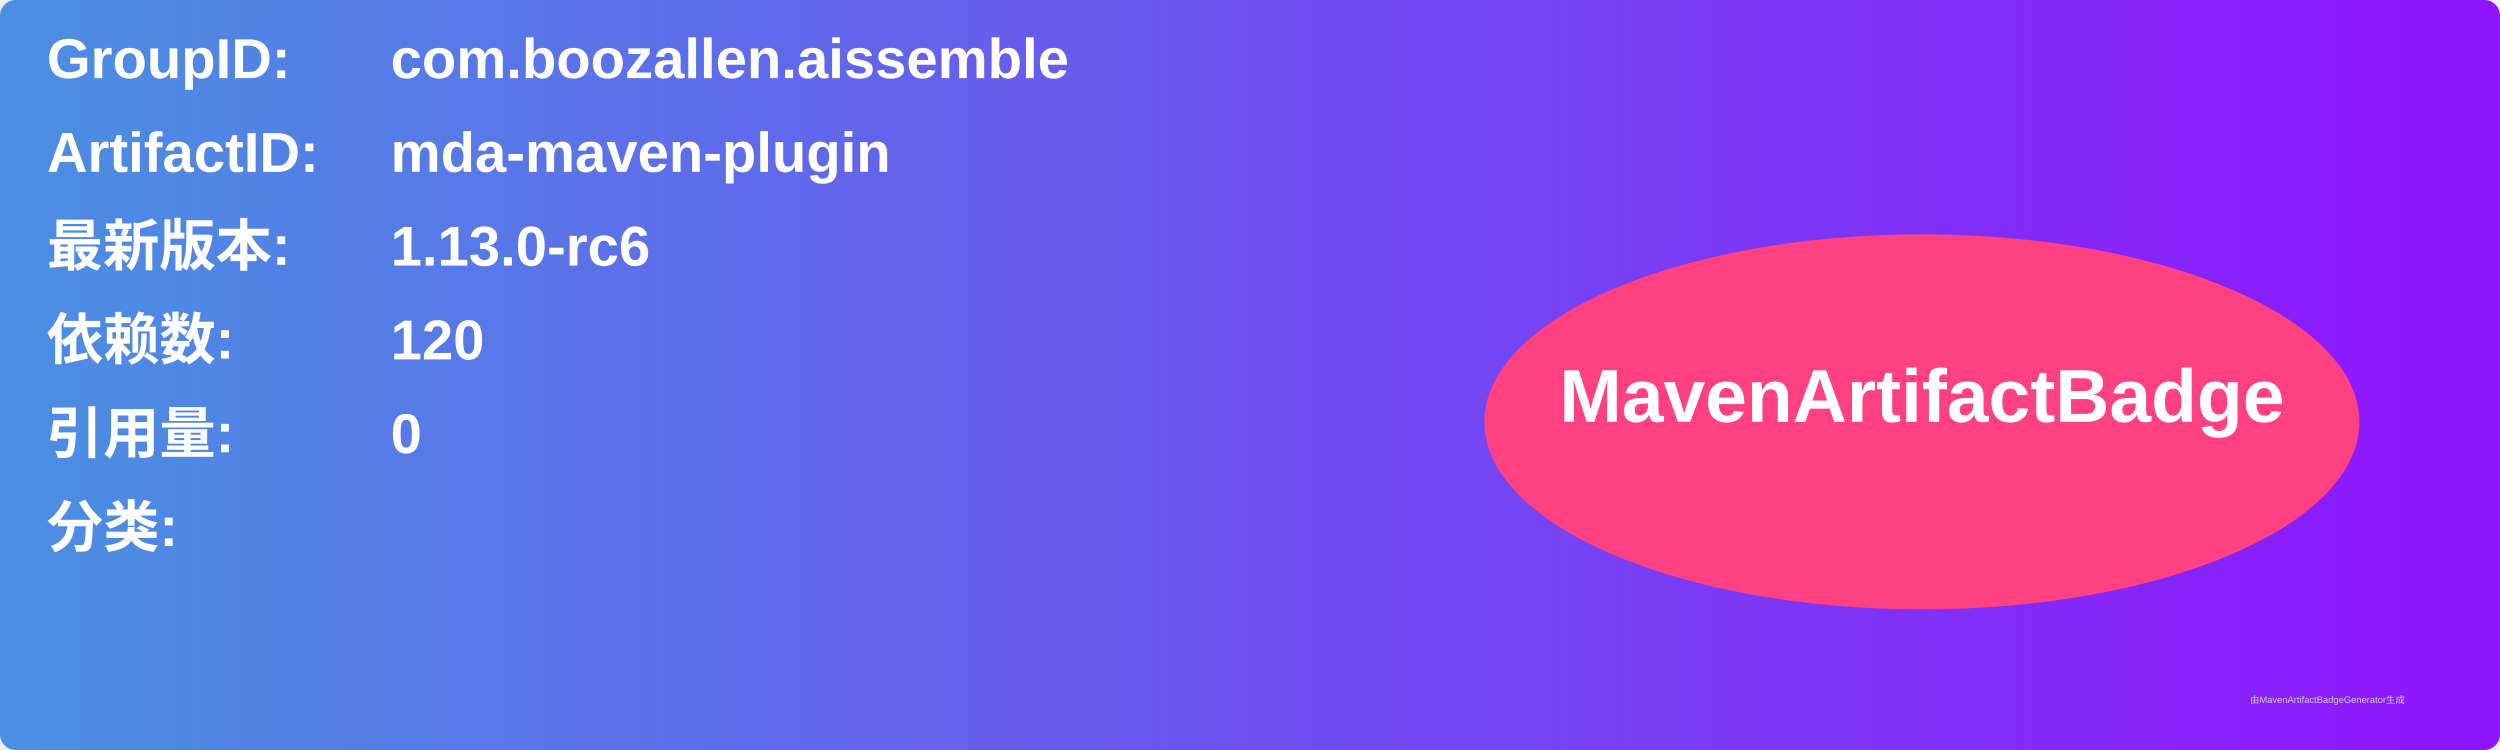
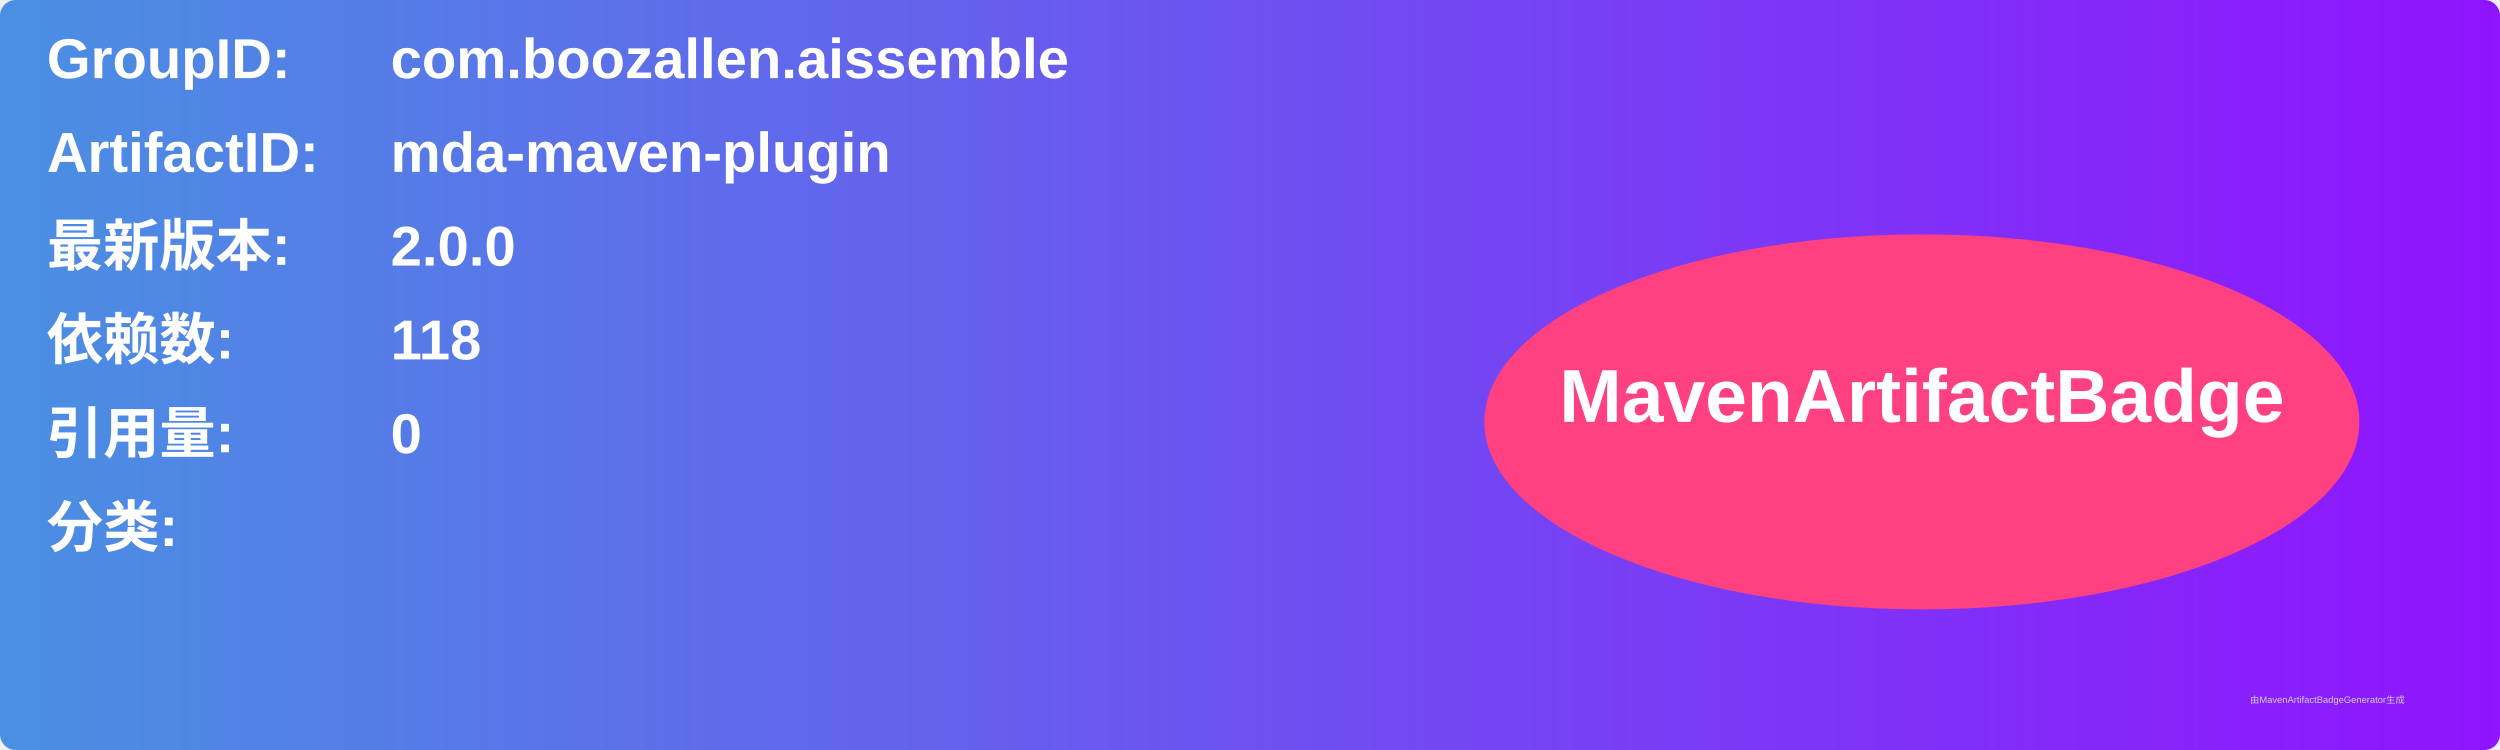
<svg xmlns="http://www.w3.org/2000/svg" width="800" height="240" viewBox="0 0 800 240">
  <linearGradient id="grad" x1="0%" y1="0%" x2="100%" y2="0%">
    <stop offset="0%" stop-color="#4a90e2" />
    <stop offset="100%" stop-color="#9013fe" />
  </linearGradient>
  <rect width="100%" height="100%" rx="5" ry="5" fill="url(#grad)" />
  <g transform="translate(15, 15)">
    <text x="0" y="10" font-family="Arial" font-size="18" fill="white" font-weight="bold" width="260">GroupID:</text>
    <text x="110" y="10" font-family="Arial" font-size="18" fill="white" font-weight="bold" width="460">com.boozallen.aissemble</text>
    <text x="0" y="40" font-family="Arial" font-size="18" fill="white" font-weight="bold" width="260">ArtifactID:</text>
    <text x="110" y="40" font-family="Arial" font-size="18" fill="white" font-weight="bold" width="460">mda-maven-plugin</text>
    <text x="0" y="70" font-family="Arial" font-size="18" fill="white" font-weight="bold">最新版本:</text>
    <text x="110" y="70" font-family="Arial" font-size="18" fill="white" font-weight="bold">
-       <tspan font-weight="bold">1.13.0-rc6</tspan>
+       <tspan font-weight="bold">2.0.0</tspan>
    </text>
    <text x="0" y="100" font-family="Arial" font-size="18" fill="white" font-weight="bold">依赖数: </text>
    <text x="110" y="100" font-family="Arial" font-size="18" fill="white">
-       <tspan font-weight="bold">120</tspan>
+       <tspan font-weight="bold">118</tspan>
    </text>
    <text x="0" y="130" font-family="Arial" font-size="18" fill="white" font-weight="bold">引用量: </text>
    <text x="110" y="130" font-family="Arial" font-size="18" fill="white">
      <tspan font-weight="bold">0</tspan>
    </text>
    <text x="0" y="160" font-family="Arial" font-size="18" fill="white" font-weight="bold">分类:</text>
    <text x="10" y="190" font-family="Arial" font-size="10" fill="white">
      <tspan font-weight="bold" />
    </text>
    <ellipse cx="600" cy="120" rx="140" ry="60" fill="#ff4081" />
    <text x="600" y="120" text-anchor="middle" font-family="Arial" font-size="24" fill="white" font-weight="bold">MavenArtifactBadge</text>
  </g>
  <text x="720" y="225" font-family="Arial" font-size="3" fill="#d0d0d0">由MavenArtifactBadgeGenerator生成</text>
</svg>
